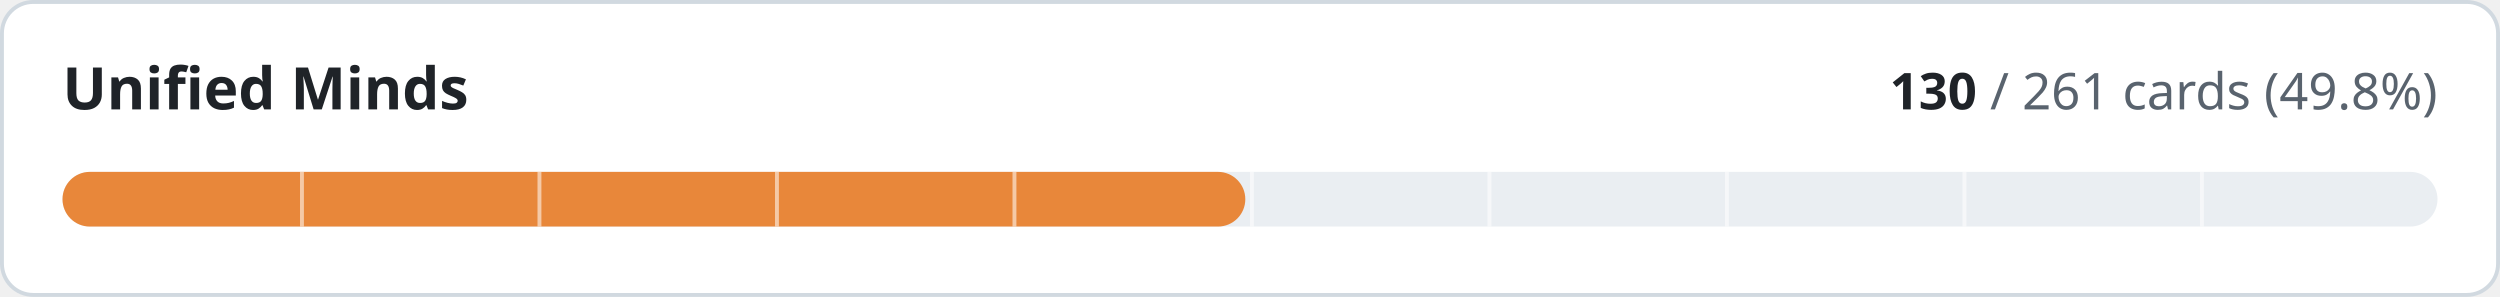
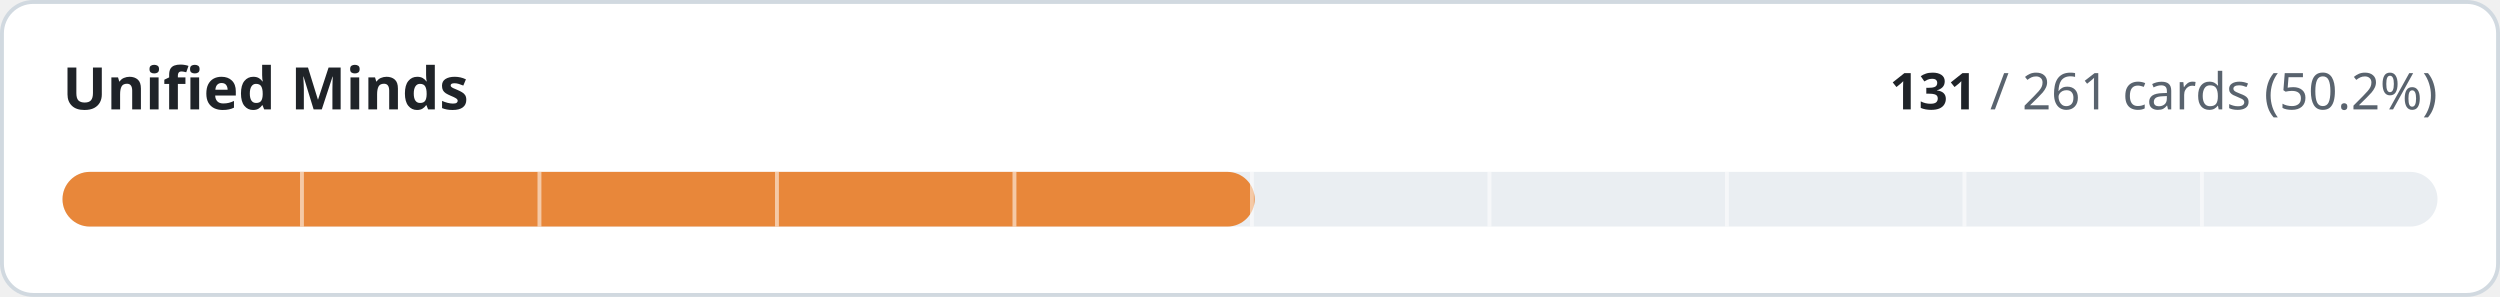
- <svg xmlns="http://www.w3.org/2000/svg" width="640" height="76" viewBox="0 0 640 76" role="img" aria-label="Unified Minds: 130 of 261 cards implemented">
+ <svg xmlns="http://www.w3.org/2000/svg" width="640" height="76" viewBox="0 0 640 76" role="img" aria-label="Unified Minds: 131 of 261 cards implemented">
  <style>
.t{fill:#1f2328}.m{fill:#59636e}.trk{fill:#eaeef2}.bd{stroke:#d1d9e0}.bg{fill:#ffffff}
@media (prefers-color-scheme:dark){.t{fill:#f0f6fc}.m{fill:#9198a1}.trk{fill:#262c36}.bd{stroke:#3d444d}.bg{fill:#0d1117}}
text{font-family:-apple-system,BlinkMacSystemFont,'Segoe UI','Noto Sans',Helvetica,Arial,sans-serif;font-variant-numeric:tabular-nums}
</style>
  <rect class="bg bd" x="0.5" y="0.5" width="639" height="75" rx="8" stroke-width="1" />
  <text class="t" x="16" y="28" font-size="15" font-weight="600">Unified Minds</text>
  <text class="m" x="624" y="28" font-size="13" text-anchor="end">
-     <tspan class="t" font-weight="600">130</tspan> / 261 cards (49.8%)</text>
+     <tspan class="t" font-weight="600">131</tspan> / 261 cards (50.2%)</text>
  <rect class="trk" x="16" y="44" width="608" height="14" rx="7" />
-   <rect x="16" y="44" width="302.8" height="14" rx="7" fill="#e8873a" />
+   <rect x="16" y="44" width="305.2" height="14" rx="7" fill="#e8873a" />
  <rect x="76.8" y="44" width="1" height="14" class="bg" opacity="0.55" />
  <rect x="137.6" y="44" width="1" height="14" class="bg" opacity="0.55" />
  <rect x="198.4" y="44" width="1" height="14" class="bg" opacity="0.55" />
  <rect x="259.2" y="44" width="1" height="14" class="bg" opacity="0.55" />
  <rect x="320.0" y="44" width="1" height="14" class="bg" opacity="0.55" />
  <rect x="380.8" y="44" width="1" height="14" class="bg" opacity="0.55" />
  <rect x="441.6" y="44" width="1" height="14" class="bg" opacity="0.55" />
  <rect x="502.4" y="44" width="1" height="14" class="bg" opacity="0.55" />
  <rect x="563.2" y="44" width="1" height="14" class="bg" opacity="0.55" />
</svg>
